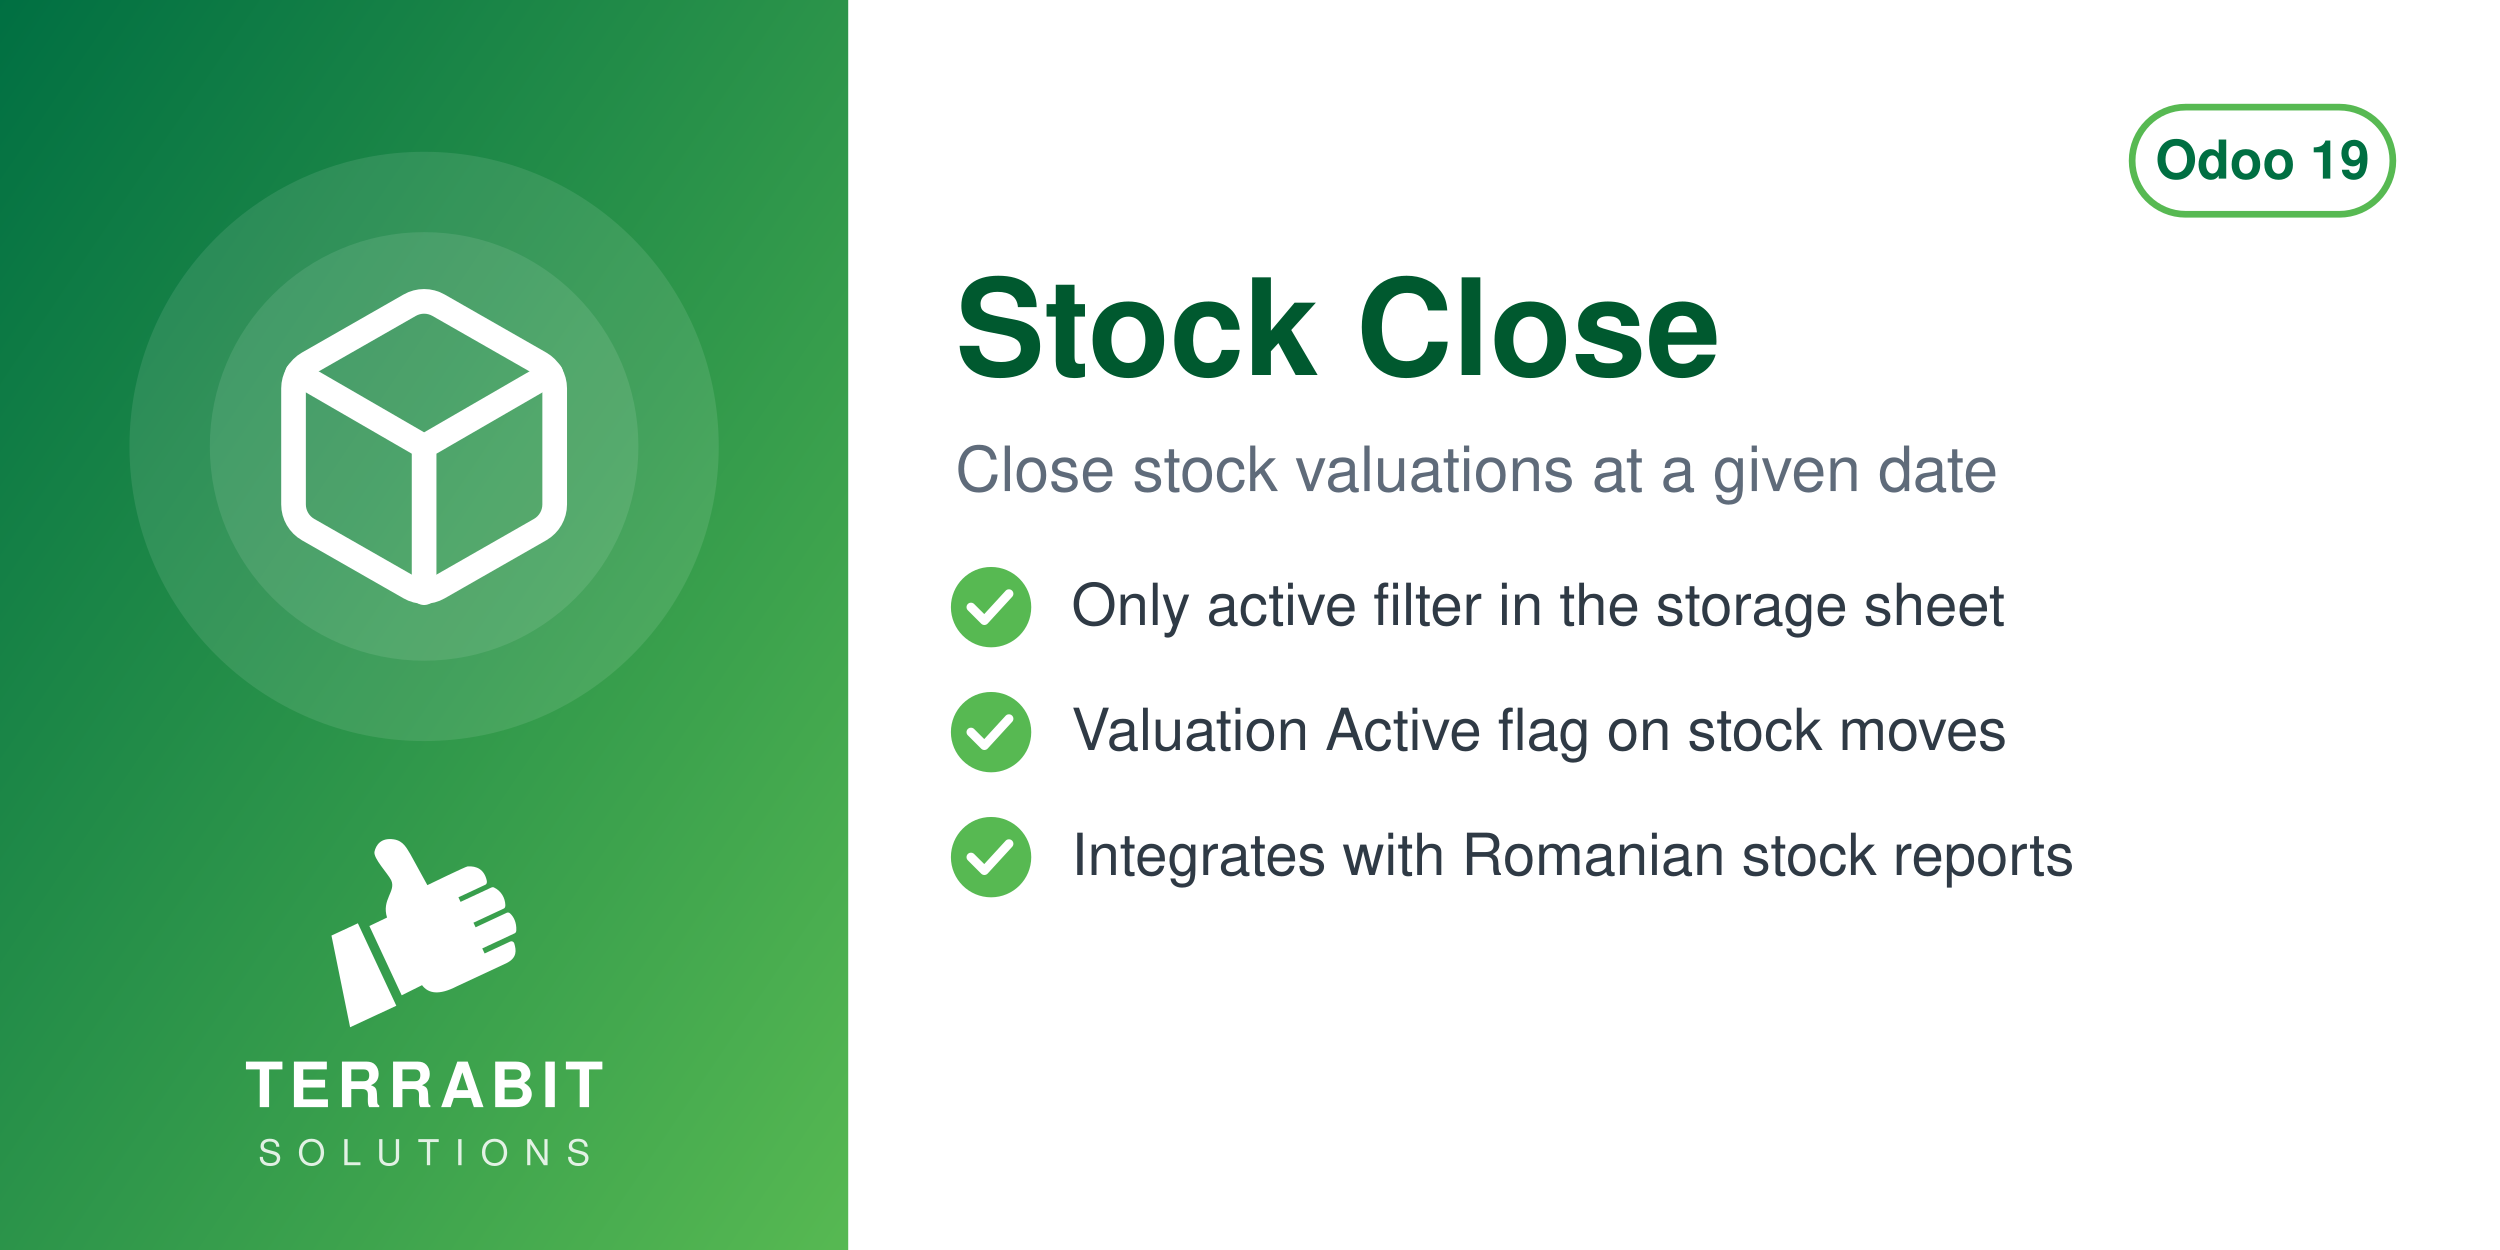
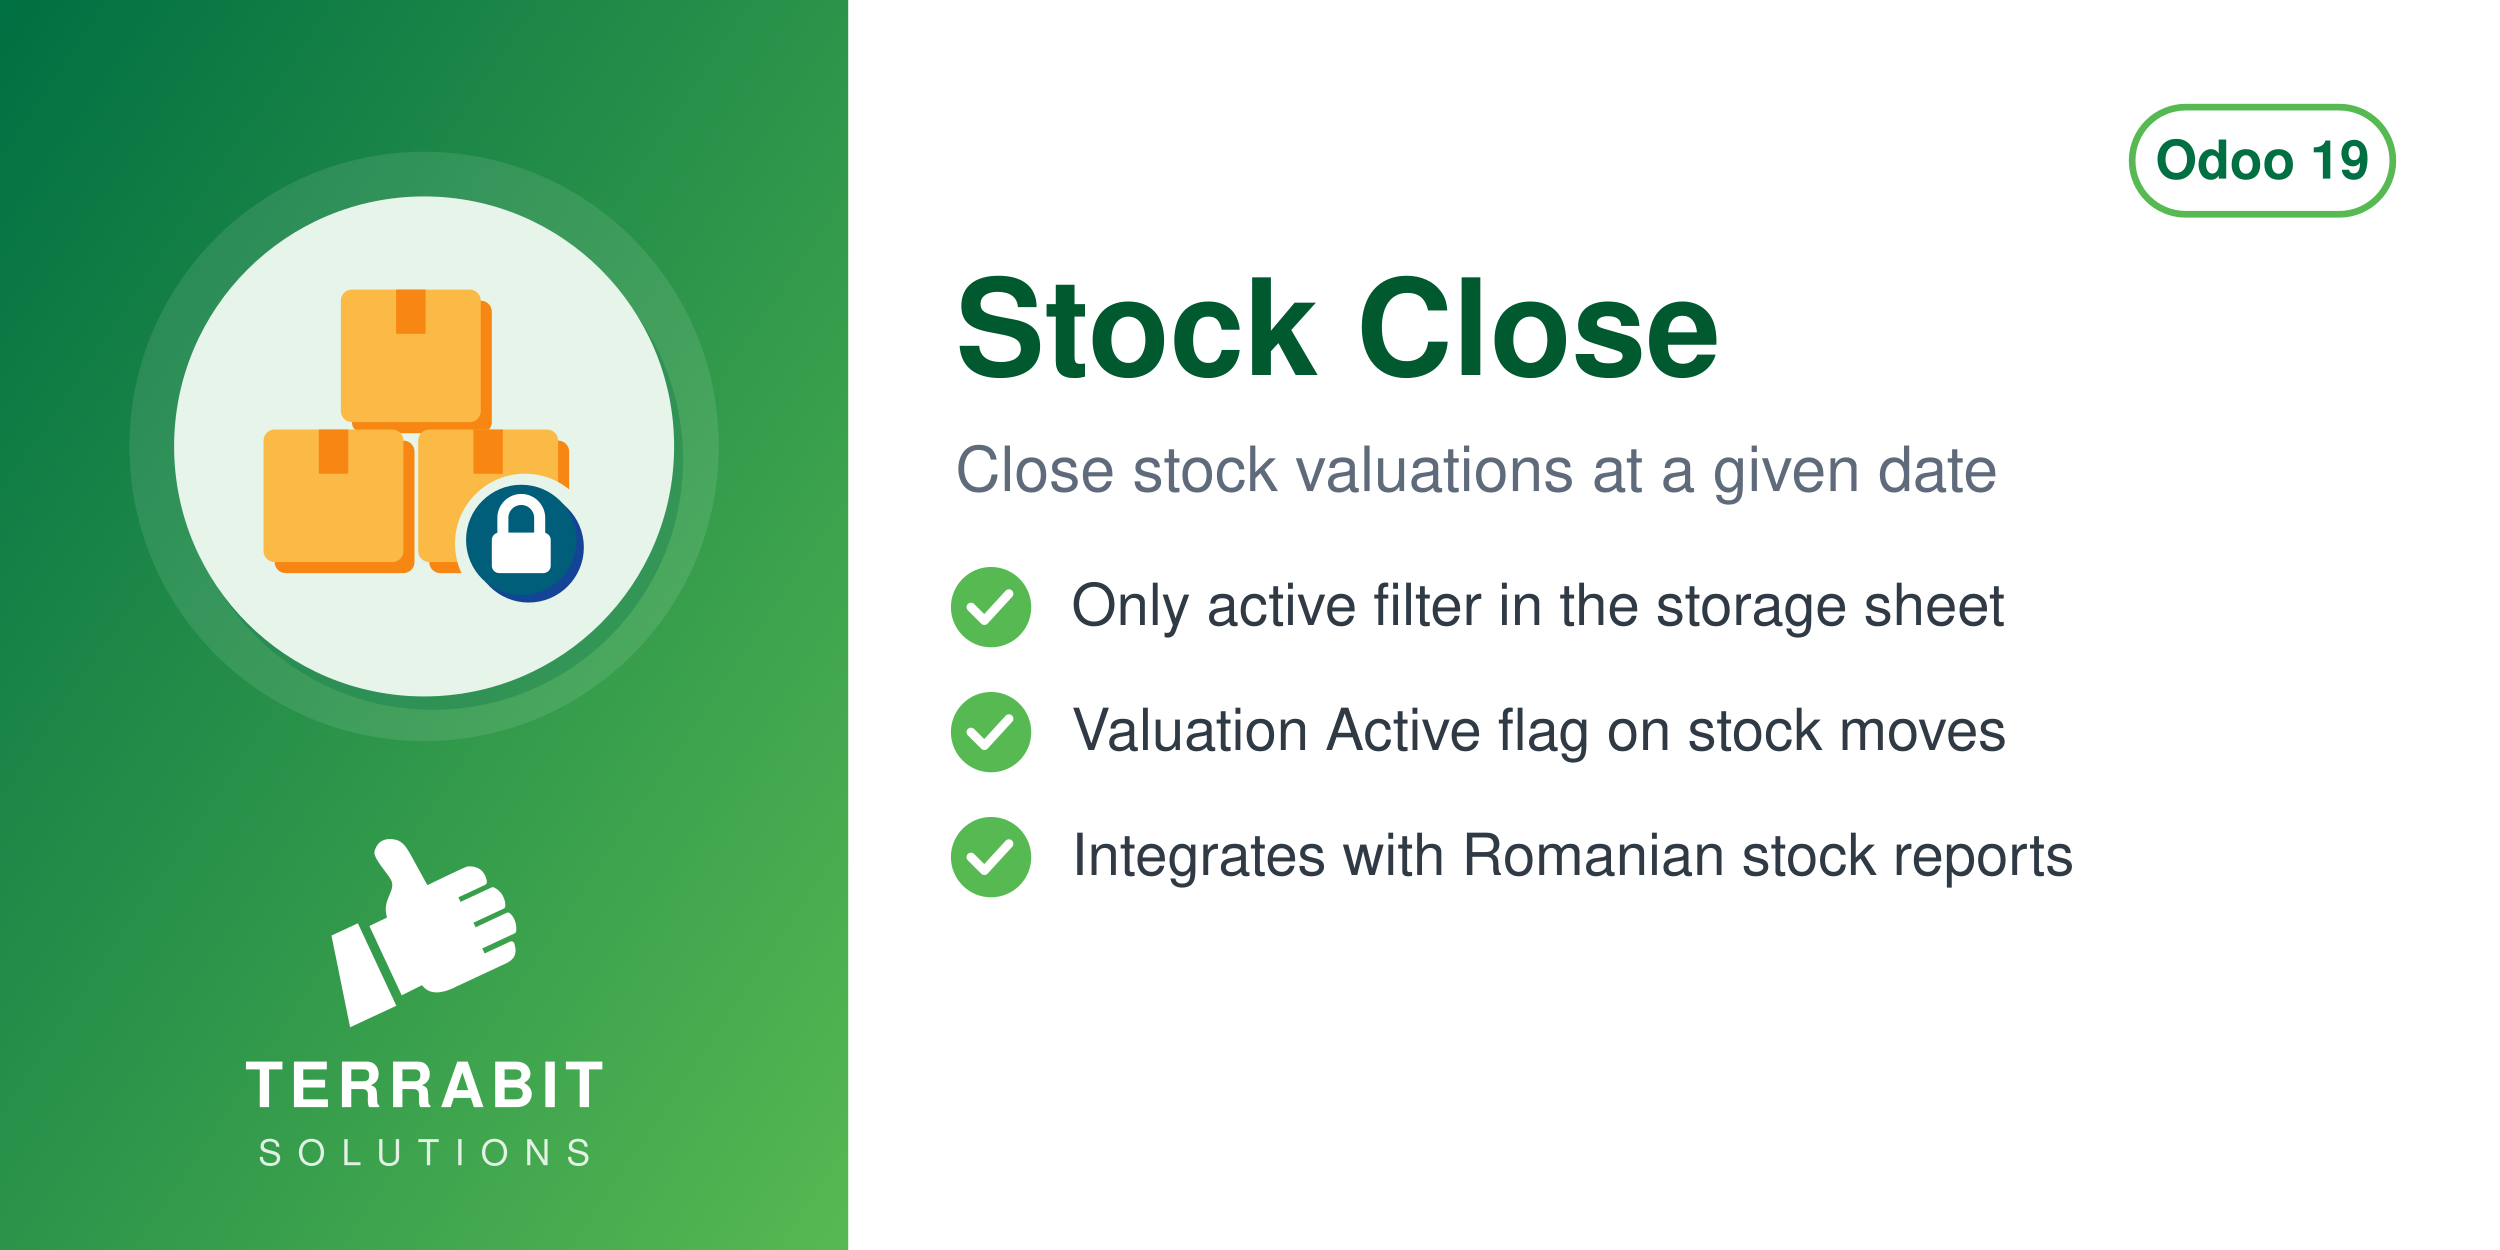
<svg xmlns="http://www.w3.org/2000/svg" width="560" height="280" viewBox="0 0 560 280">
  <defs>
    <linearGradient id="g" x1="0" y1="0" x2="1" y2="1">
      <stop offset="0" stop-color="#006F42" />
      <stop offset="1" stop-color="#57B952" />
    </linearGradient>
  </defs>
  <rect width="560" height="280" fill="#FFFFFF" />
  <rect width="190" height="280" fill="url(#g)" />
  <circle cx="95.0" cy="100" r="66" fill="white" opacity="0.10" />
-   <circle cx="95.0" cy="100" r="48" fill="white" opacity="0.10" />
-   <svg x="56.0" y="61.0" width="78" height="78" viewBox="0 0 24 24">
-     <g fill="none" stroke="white" stroke-width="1.7" stroke-linecap="round" stroke-linejoin="round">
-       <path d="M21 16V8a2 2 0 0 0-1-1.73l-7-4a2 2 0 0 0-2 0l-7 4A2 2 0 0 0 3 8v8a2 2 0 0 0 1 1.73l7 4a2 2 0 0 0 2 0l7-4A2 2 0 0 0 21 16z" />
-       <path d="M3.27 6.96 12 12.01l8.73-5.05M12 22.08V12" />
+   <circle cx="97.0" cy="103" r="56" fill="#006F42" opacity="0.30" />
+   <circle cx="95.0" cy="100" r="56" fill="#E6F4EA" />
+   <svg x="54.0" y="59.0" width="82" height="82" viewBox="0 0 100 100" preserveAspectRatio="xMidYMid meet">
+     <g transform="translate(0.11,-0.88) scale(1.0057)">
+       <defs>
+         <mask id="mi-cut" maskUnits="userSpaceOnUse" x="-20" y="-20" width="140" height="140">
+           <rect x="-20" y="-20" width="140" height="140" fill="#fff" />
+           <circle cx="77" cy="77" r="19" fill="#000" />
+         </mask>
+       </defs>
+       <g mask="url(#mi-cut)">
+         <g transform="translate(3,3)" fill="#F78613">
+           <rect x="6" y="46" width="38" height="36" rx="3" />
+           <rect x="48" y="46" width="38" height="36" rx="3" />
+           <rect x="27" y="8" width="38" height="36" rx="3" />
+         </g>
+         <g fill="#FBB945">
+           <rect x="6" y="46" width="38" height="36" rx="3" />
+           <rect x="48" y="46" width="38" height="36" rx="3" />
+           <rect x="27" y="8" width="38" height="36" rx="3" />
+         </g>
+         <g fill="#F78613">
+           <rect x="21" y="46" width="8" height="12" />
+           <rect x="63" y="46" width="8" height="12" />
+           <rect x="42" y="8" width="8" height="12" />
+         </g>
+       </g>
+       <circle cx="78" cy="78" r="15" fill="#144496" />
+       <circle cx="76" cy="76" r="15" fill="#005E7A" />
+       <path d="M71,74 v-4 a5,5 0 0 1 10,0 v4" fill="none" stroke="#FFFFFF" stroke-width="3" stroke-linecap="round" stroke-linejoin="round" />
+       <rect x="68" y="74" width="16" height="11" rx="2" fill="#FFFFFF" />
    </g>
  </svg>
  <svg x="72.0" y="186" width="46" height="46" viewBox="4045 2535 3400 3400" preserveAspectRatio="xMidYMid meet">
    <path fill="#FFFFFF" d="M4648.32 4073.59l636.59 1365.17 -765.09 355.96 -308.63 -1517.87 437.13 -203.26zm725.61 1192.32l336.75 -167.88c105.65,140.85 282.69,170.72 576.82,18.8l819.92 -382.33c181.4,-90.13 164.26,-214.57 130.07,-328.43 -4.28,-14.25 -13.68,-24.81 -27.34,-30.7 -13.67,-5.89 -27.61,-5.11 -41.09,1.18l-422.32 196.93 -39.04 -83.72 538.07 -250.91c16.64,-7.76 24.7,-27.69 25.58,-46.04 6.48,-134.33 -44.36,-230.89 -105.84,-285.23 -15.2,-13.44 -35.71,-15.59 -54.12,-7l-513.92 239.64 -35.6 -76.34 506.31 -236.1c17.69,-8.25 22.52,-36.93 21.83,-56.45 -4.1,-117.31 -67.62,-232.74 -187.72,-290.66 -13.94,-6.72 -28.64,-6.36 -42.69,0.19l-511.21 238.38 -35.37 -75.86 448.98 -209.36c20.44,-9.53 25.81,-42.28 21.02,-64.32 -41.02,-189.07 -167.92,-247.8 -318.14,-237.87 -29.39,1.94 -589.86,273.16 -665.95,310.54l-281.84 -513.57c-59.06,-93.13 -112.7,-221.7 -276.47,-245.13 -211.24,-30.22 -291.56,94.38 -316.89,203.13 -25.32,108.75 223.84,365.99 276.05,473.69 85.52,184.27 -161.86,318.11 -68.41,617.99l-292.54 139.94 535.09 1147.51z" />
  </svg>
  <text x="95.0" y="248" text-anchor="middle" font-family="Helvetica,Arial,sans-serif" font-size="14" font-weight="800" letter-spacing="1.4" fill="white">TERRABIT</text>
  <text x="95.0" y="261" text-anchor="middle" font-family="Helvetica,Arial,sans-serif" font-size="8" font-weight="500" letter-spacing="3.6" fill="white" opacity="0.85">SOLUTIONS</text>
  <g>
    <rect x="477.6" y="24" width="58.4" height="24" rx="12" fill="none" stroke="#57B952" stroke-width="1.5" />
    <text x="506.8" y="40" text-anchor="middle" font-family="Helvetica,Arial,sans-serif" font-size="12" font-weight="700" fill="#006F42">Odoo 19</text>
  </g>
  <text x="214" y="84" font-family="Helvetica,Arial,sans-serif" font-size="30" font-weight="700" fill="#00592F">Stock Close</text>
  <text x="214" y="110" font-family="Helvetica,Arial,sans-serif" font-size="14" fill="#5F6B7A">Close stock valuations at a given date</text>
  <circle cx="222" cy="136" r="9" fill="#57B952" />
  <path d="M217.5 136 l3 3 l5.5 -6" fill="none" stroke="white" stroke-width="2" stroke-linecap="round" stroke-linejoin="round" />
  <text x="240" y="140" font-family="Helvetica,Arial,sans-serif" font-size="13" fill="#2F3A45">Only active filter in the storage sheet</text>
  <circle cx="222" cy="164" r="9" fill="#57B952" />
  <path d="M217.5 164 l3 3 l5.5 -6" fill="none" stroke="white" stroke-width="2" stroke-linecap="round" stroke-linejoin="round" />
  <text x="240" y="168" font-family="Helvetica,Arial,sans-serif" font-size="13" fill="#2F3A45">Valuation Active flag on stock moves</text>
  <circle cx="222" cy="192" r="9" fill="#57B952" />
  <path d="M217.5 192 l3 3 l5.5 -6" fill="none" stroke="white" stroke-width="2" stroke-linecap="round" stroke-linejoin="round" />
  <text x="240" y="196" font-family="Helvetica,Arial,sans-serif" font-size="13" fill="#2F3A45">Integrates with Romanian stock reports</text>
</svg>
